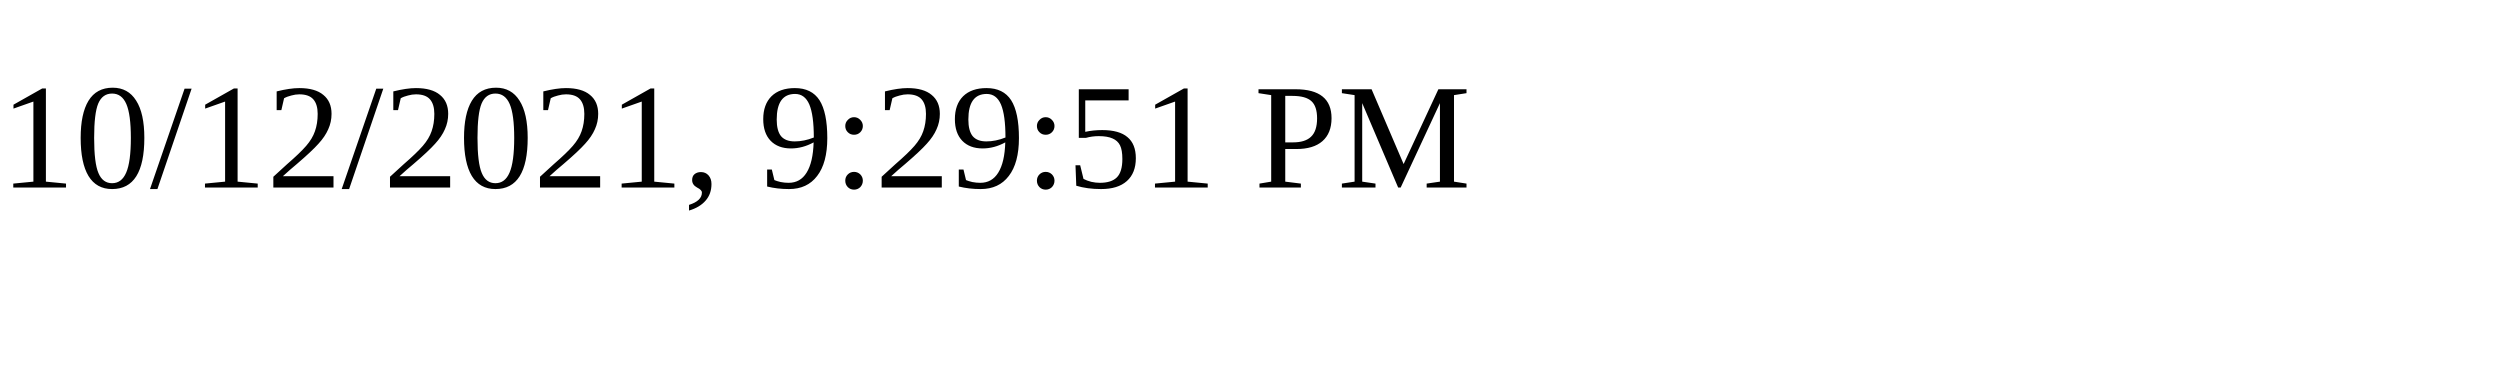
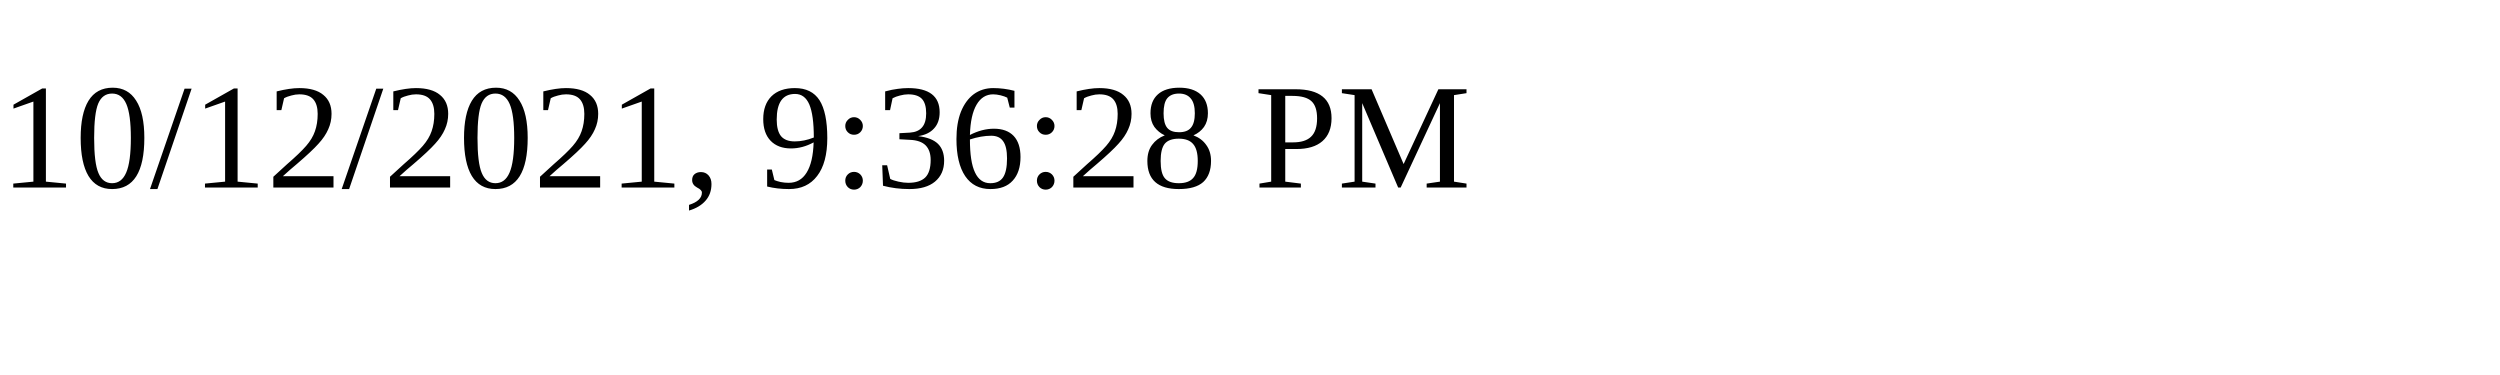
<svg xmlns="http://www.w3.org/2000/svg" height="30" width="200">
-   <text x="0" y="15">10/12/2021, 9:29:51 PM</text>
+   <text x="0" y="15">10/12/2021, 9:36:28 PM</text>
</svg>
